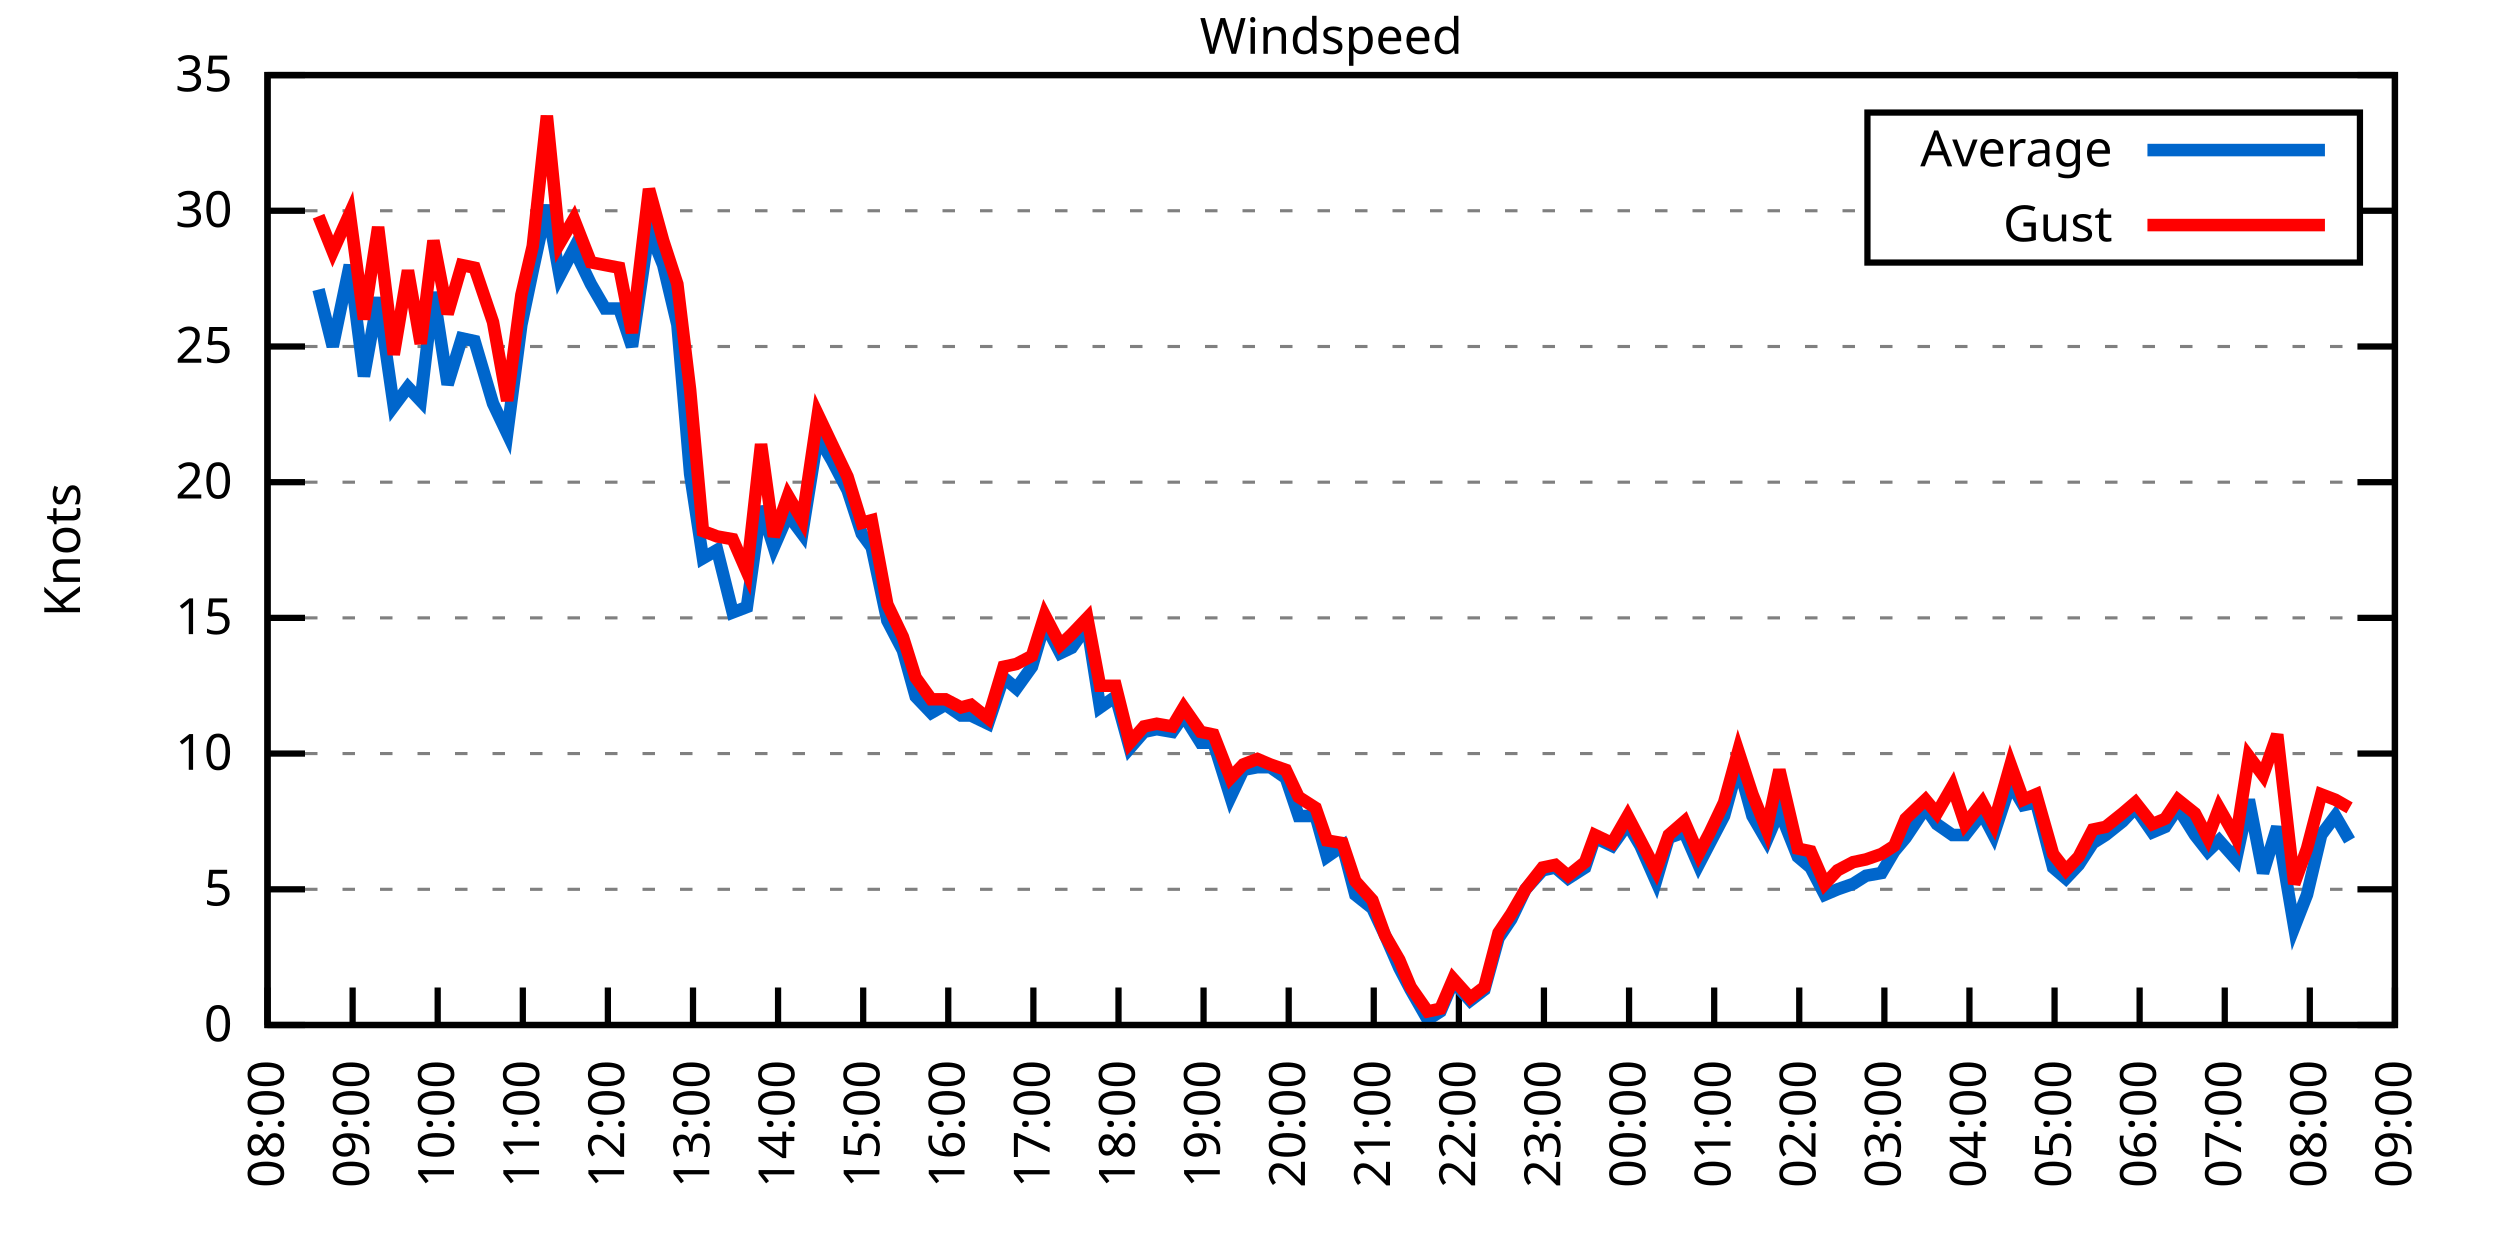
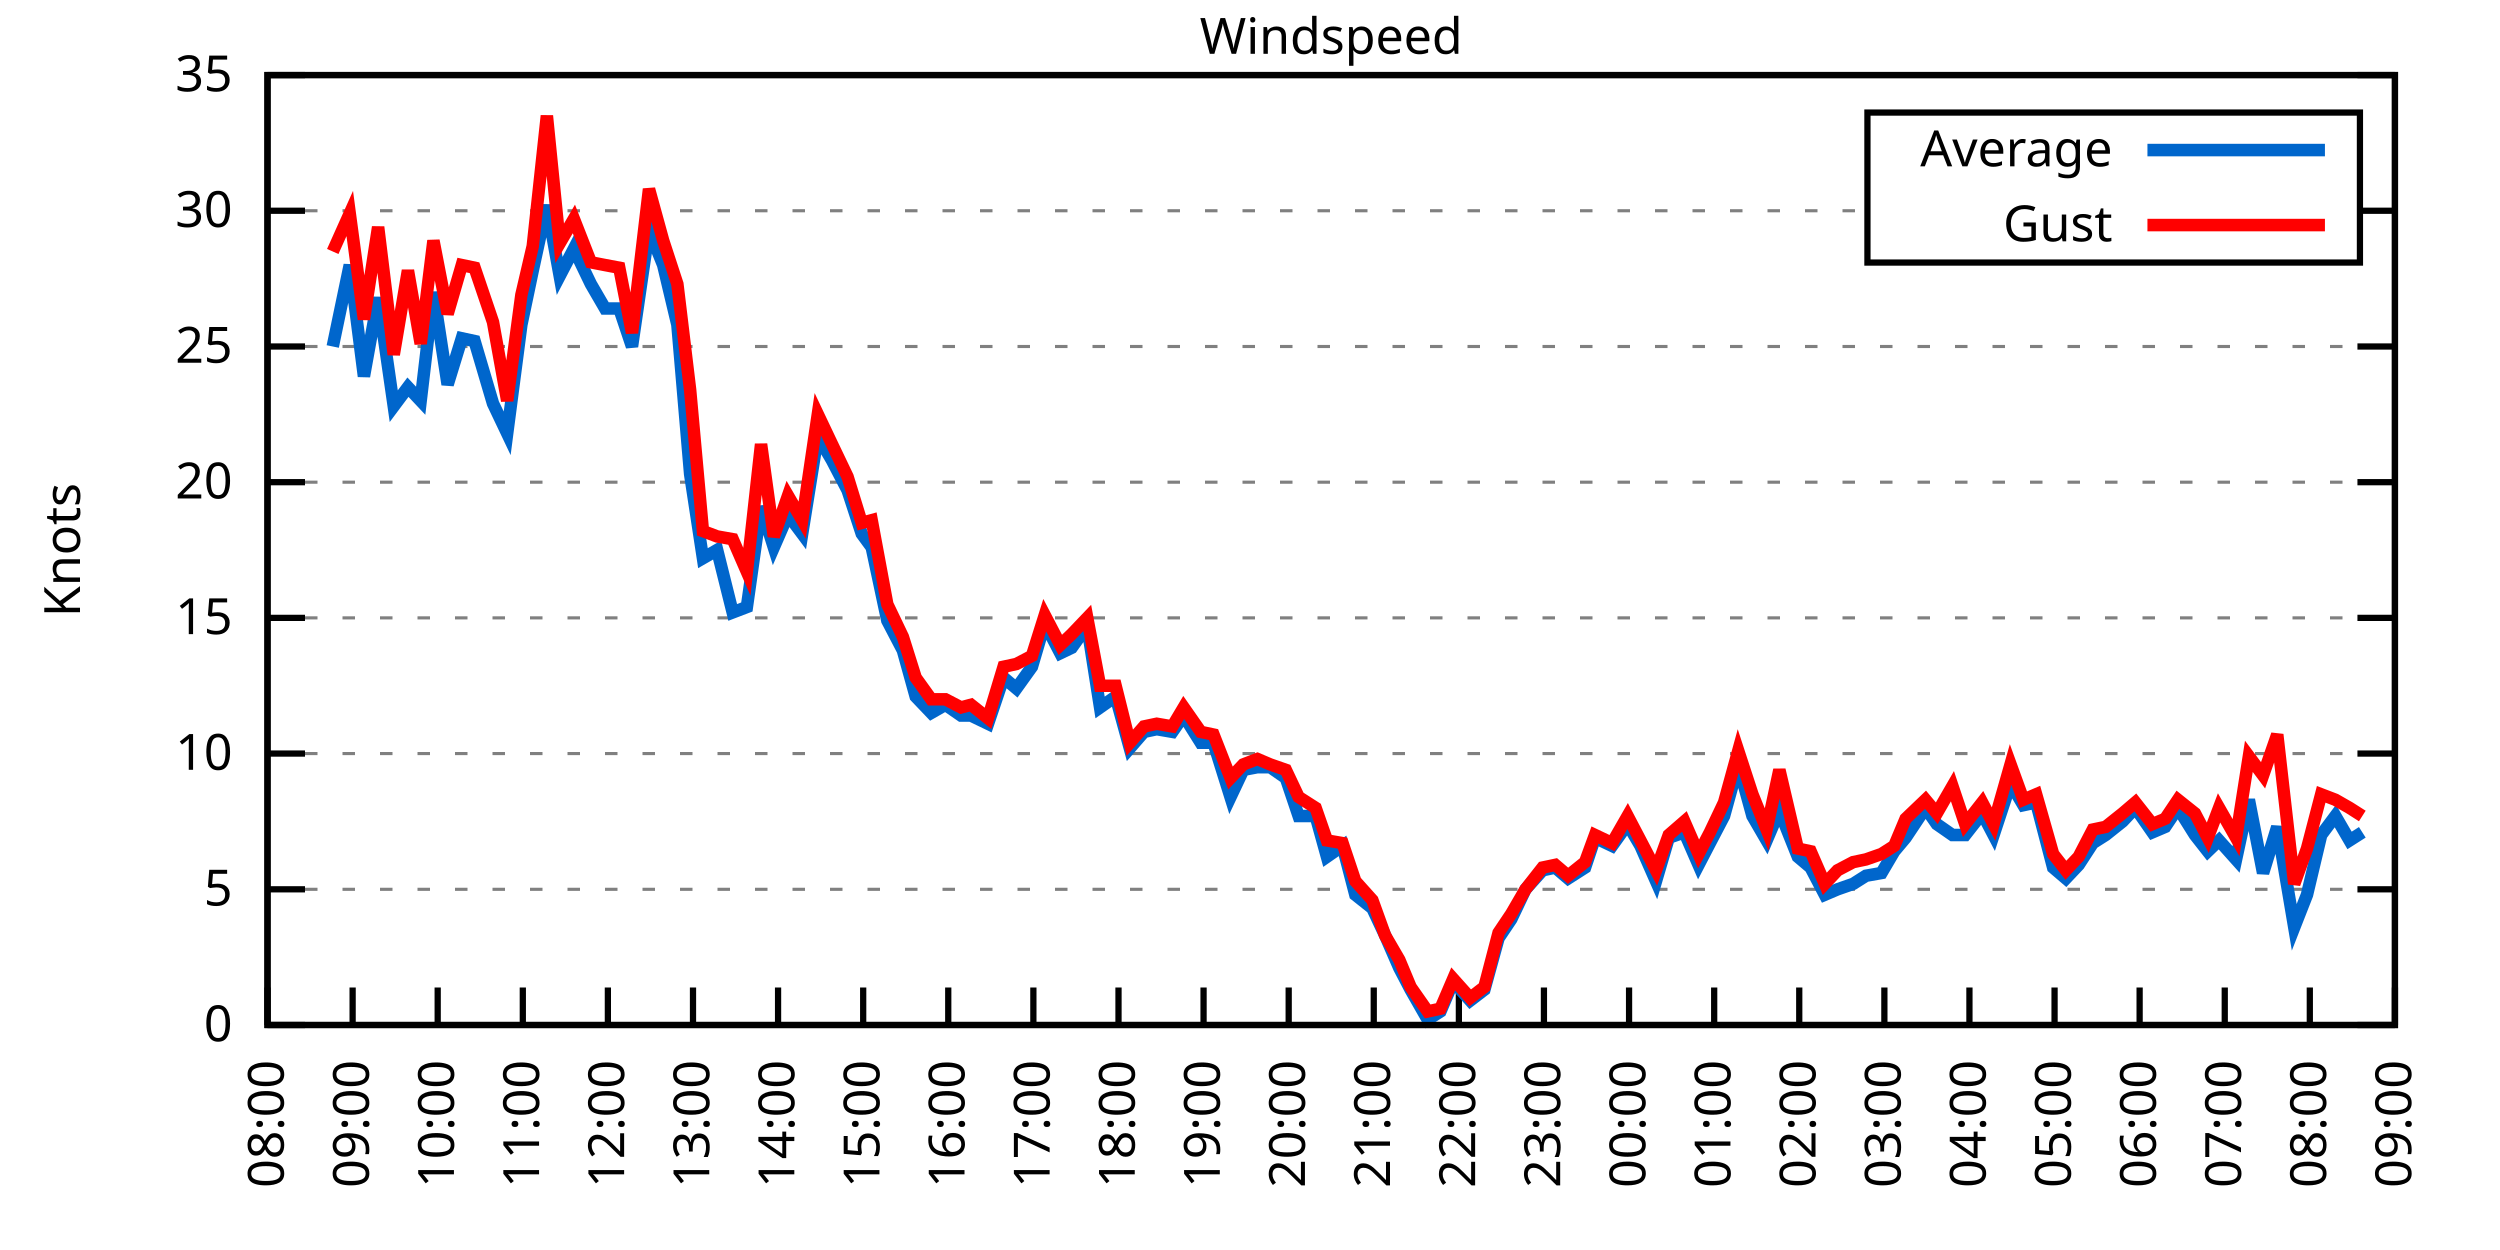
<svg xmlns="http://www.w3.org/2000/svg" xmlns:xlink="http://www.w3.org/1999/xlink" width="400" height="200" viewBox="0 0 400 200">
  <g id="gnuplot_canvas">
    <rect x="0" y="0" width="400" height="200" fill="none" />
    <defs>
      <circle id="gpDot" r="0.5" stroke-width="0.5" stroke="currentColor" />
      <path id="gpPt0" stroke-width="0.333" stroke="currentColor" d="M-1,0 h2 M0,-1 v2" />
      <path id="gpPt1" stroke-width="0.333" stroke="currentColor" d="M-1,-1 L1,1 M1,-1 L-1,1" />
      <path id="gpPt2" stroke-width="0.333" stroke="currentColor" d="M-1,0 L1,0 M0,-1 L0,1 M-1,-1 L1,1 M-1,1 L1,-1" />
      <rect id="gpPt3" stroke-width="0.333" stroke="currentColor" x="-1" y="-1" width="2" height="2" />
      <rect id="gpPt4" stroke-width="0.333" stroke="currentColor" fill="currentColor" x="-1" y="-1" width="2" height="2" />
      <circle id="gpPt5" stroke-width="0.333" stroke="currentColor" cx="0" cy="0" r="1" />
      <use xlink:href="#gpPt5" id="gpPt6" fill="currentColor" stroke="none" />
      <path id="gpPt7" stroke-width="0.333" stroke="currentColor" d="M0,-1.33 L-1.33,0.67 L1.33,0.67 z" />
      <use xlink:href="#gpPt7" id="gpPt8" fill="currentColor" stroke="none" />
      <use xlink:href="#gpPt7" id="gpPt9" stroke="currentColor" transform="rotate(180)" />
      <use xlink:href="#gpPt9" id="gpPt10" fill="currentColor" stroke="none" />
      <use xlink:href="#gpPt3" id="gpPt11" stroke="currentColor" transform="rotate(45)" />
      <use xlink:href="#gpPt11" id="gpPt12" fill="currentColor" stroke="none" />
      <path id="gpPt13" stroke-width="0.333" stroke="currentColor" d="M0,1.330 L1.265,0.411 L0.782,-1.067 L-0.782,-1.076 L-1.265,0.411 z" />
      <use xlink:href="#gpPt13" id="gpPt14" fill="currentColor" stroke="none" />
      <filter id="textbox" filterUnits="objectBoundingBox" x="0" y="0" height="1" width="1">
        <feFlood flood-color="white" flood-opacity="1" result="bgnd" />
        <feComposite in="SourceGraphic" in2="bgnd" operator="atop" />
      </filter>
      <filter id="greybox" filterUnits="objectBoundingBox" x="0" y="0" height="1" width="1">
        <feFlood flood-color="lightgrey" flood-opacity="1" result="grey" />
        <feComposite in="SourceGraphic" in2="grey" operator="atop" />
      </filter>
    </defs>
    <g fill="none" color="white" stroke="currentColor" stroke-width="1.00" stroke-linecap="butt" stroke-linejoin="miter">
</g>
    <g fill="none" color="black" stroke="currentColor" stroke-width="1.00" stroke-linecap="butt" stroke-linejoin="miter">
      <g stroke="none" shape-rendering="crispEdges">
        <polygon fill="rgb(255, 255, 255)" points="42.80,164.00 383.18,164.00 383.18,12.02 42.80,12.02 " />
      </g>
    </g>
    <g fill="none" color="black" stroke="currentColor" stroke-width="1.00" stroke-linecap="butt" stroke-linejoin="miter">
</g>
    <g fill="none" color="black" stroke="black" stroke-width="0.50" stroke-linecap="butt" stroke-linejoin="miter">
</g>
    <g fill="none" color="gray" stroke="currentColor" stroke-width="0.50" stroke-linecap="butt" stroke-linejoin="miter">
      <path stroke="gray" stroke-dasharray="2,4" class="gridline" d="M42.80,164.00 L383.19,164.00  " />
    </g>
    <g fill="none" color="gray" stroke="gray" stroke-width="1.00" stroke-linecap="butt" stroke-linejoin="miter">
</g>
    <g fill="none" color="black" stroke="currentColor" stroke-width="1.00" stroke-linecap="butt" stroke-linejoin="miter">
      <path stroke="black" d="M42.80,164.00 L48.80,164.00 M383.19,164.00 L377.19,164.00  " />
      <g transform="translate(37.20,166.60)" stroke="none" fill="black" font-family="Sans" font-size="8.00" text-anchor="end">
        <text>
          <tspan font-family="Sans"> 0</tspan>
        </text>
      </g>
    </g>
    <g fill="none" color="black" stroke="currentColor" stroke-width="1.00" stroke-linecap="butt" stroke-linejoin="miter">
</g>
    <g fill="none" color="black" stroke="black" stroke-width="0.50" stroke-linecap="butt" stroke-linejoin="miter">
</g>
    <g fill="none" color="gray" stroke="currentColor" stroke-width="0.50" stroke-linecap="butt" stroke-linejoin="miter">
      <path stroke="gray" stroke-dasharray="2,4" class="gridline" d="M42.80,142.29 L383.19,142.29  " />
    </g>
    <g fill="none" color="gray" stroke="gray" stroke-width="1.00" stroke-linecap="butt" stroke-linejoin="miter">
</g>
    <g fill="none" color="black" stroke="currentColor" stroke-width="1.00" stroke-linecap="butt" stroke-linejoin="miter">
      <path stroke="black" d="M42.80,142.29 L48.80,142.29 M383.19,142.29 L377.19,142.29  " />
      <g transform="translate(37.20,144.89)" stroke="none" fill="black" font-family="Sans" font-size="8.00" text-anchor="end">
        <text>
          <tspan font-family="Sans"> 5</tspan>
        </text>
      </g>
    </g>
    <g fill="none" color="black" stroke="currentColor" stroke-width="1.00" stroke-linecap="butt" stroke-linejoin="miter">
</g>
    <g fill="none" color="black" stroke="black" stroke-width="0.50" stroke-linecap="butt" stroke-linejoin="miter">
</g>
    <g fill="none" color="gray" stroke="currentColor" stroke-width="0.50" stroke-linecap="butt" stroke-linejoin="miter">
      <path stroke="gray" stroke-dasharray="2,4" class="gridline" d="M42.80,120.57 L383.19,120.57  " />
    </g>
    <g fill="none" color="gray" stroke="gray" stroke-width="1.00" stroke-linecap="butt" stroke-linejoin="miter">
</g>
    <g fill="none" color="black" stroke="currentColor" stroke-width="1.00" stroke-linecap="butt" stroke-linejoin="miter">
      <path stroke="black" d="M42.80,120.57 L48.80,120.57 M383.19,120.57 L377.19,120.57  " />
      <g transform="translate(37.20,123.17)" stroke="none" fill="black" font-family="Sans" font-size="8.00" text-anchor="end">
        <text>
          <tspan font-family="Sans"> 10</tspan>
        </text>
      </g>
    </g>
    <g fill="none" color="black" stroke="currentColor" stroke-width="1.00" stroke-linecap="butt" stroke-linejoin="miter">
</g>
    <g fill="none" color="black" stroke="black" stroke-width="0.50" stroke-linecap="butt" stroke-linejoin="miter">
</g>
    <g fill="none" color="gray" stroke="currentColor" stroke-width="0.50" stroke-linecap="butt" stroke-linejoin="miter">
      <path stroke="gray" stroke-dasharray="2,4" class="gridline" d="M42.80,98.86 L383.19,98.86  " />
    </g>
    <g fill="none" color="gray" stroke="gray" stroke-width="1.00" stroke-linecap="butt" stroke-linejoin="miter">
</g>
    <g fill="none" color="black" stroke="currentColor" stroke-width="1.00" stroke-linecap="butt" stroke-linejoin="miter">
      <path stroke="black" d="M42.80,98.86 L48.80,98.86 M383.19,98.86 L377.19,98.86  " />
      <g transform="translate(37.20,101.46)" stroke="none" fill="black" font-family="Sans" font-size="8.00" text-anchor="end">
        <text>
          <tspan font-family="Sans"> 15</tspan>
        </text>
      </g>
    </g>
    <g fill="none" color="black" stroke="currentColor" stroke-width="1.00" stroke-linecap="butt" stroke-linejoin="miter">
</g>
    <g fill="none" color="black" stroke="black" stroke-width="0.50" stroke-linecap="butt" stroke-linejoin="miter">
</g>
    <g fill="none" color="gray" stroke="currentColor" stroke-width="0.50" stroke-linecap="butt" stroke-linejoin="miter">
      <path stroke="gray" stroke-dasharray="2,4" class="gridline" d="M42.80,77.15 L383.19,77.15  " />
    </g>
    <g fill="none" color="gray" stroke="gray" stroke-width="1.00" stroke-linecap="butt" stroke-linejoin="miter">
</g>
    <g fill="none" color="black" stroke="currentColor" stroke-width="1.00" stroke-linecap="butt" stroke-linejoin="miter">
      <path stroke="black" d="M42.80,77.15 L48.80,77.15 M383.19,77.15 L377.19,77.15  " />
      <g transform="translate(37.20,79.75)" stroke="none" fill="black" font-family="Sans" font-size="8.00" text-anchor="end">
        <text>
          <tspan font-family="Sans"> 20</tspan>
        </text>
      </g>
    </g>
    <g fill="none" color="black" stroke="currentColor" stroke-width="1.00" stroke-linecap="butt" stroke-linejoin="miter">
</g>
    <g fill="none" color="black" stroke="black" stroke-width="0.50" stroke-linecap="butt" stroke-linejoin="miter">
</g>
    <g fill="none" color="gray" stroke="currentColor" stroke-width="0.50" stroke-linecap="butt" stroke-linejoin="miter">
      <path stroke="gray" stroke-dasharray="2,4" class="gridline" d="M42.80,55.44 L383.19,55.44  " />
    </g>
    <g fill="none" color="gray" stroke="gray" stroke-width="1.00" stroke-linecap="butt" stroke-linejoin="miter">
</g>
    <g fill="none" color="black" stroke="currentColor" stroke-width="1.00" stroke-linecap="butt" stroke-linejoin="miter">
      <path stroke="black" d="M42.80,55.44 L48.80,55.44 M383.19,55.44 L377.19,55.44  " />
      <g transform="translate(37.20,58.04)" stroke="none" fill="black" font-family="Sans" font-size="8.00" text-anchor="end">
        <text>
          <tspan font-family="Sans"> 25</tspan>
        </text>
      </g>
    </g>
    <g fill="none" color="black" stroke="currentColor" stroke-width="1.00" stroke-linecap="butt" stroke-linejoin="miter">
</g>
    <g fill="none" color="black" stroke="black" stroke-width="0.50" stroke-linecap="butt" stroke-linejoin="miter">
</g>
    <g fill="none" color="gray" stroke="currentColor" stroke-width="0.50" stroke-linecap="butt" stroke-linejoin="miter">
      <path stroke="gray" stroke-dasharray="2,4" class="gridline" d="M42.80,33.72 L298.79,33.72 M377.59,33.72 L383.19,33.72  " />
    </g>
    <g fill="none" color="gray" stroke="gray" stroke-width="1.00" stroke-linecap="butt" stroke-linejoin="miter">
</g>
    <g fill="none" color="black" stroke="currentColor" stroke-width="1.00" stroke-linecap="butt" stroke-linejoin="miter">
      <path stroke="black" d="M42.80,33.72 L48.80,33.72 M383.19,33.72 L377.19,33.72  " />
      <g transform="translate(37.20,36.32)" stroke="none" fill="black" font-family="Sans" font-size="8.00" text-anchor="end">
        <text>
          <tspan font-family="Sans"> 30</tspan>
        </text>
      </g>
    </g>
    <g fill="none" color="black" stroke="currentColor" stroke-width="1.00" stroke-linecap="butt" stroke-linejoin="miter">
</g>
    <g fill="none" color="black" stroke="black" stroke-width="0.50" stroke-linecap="butt" stroke-linejoin="miter">
</g>
    <g fill="none" color="gray" stroke="currentColor" stroke-width="0.50" stroke-linecap="butt" stroke-linejoin="miter">
      <path stroke="gray" stroke-dasharray="2,4" class="gridline" d="M42.80,12.01 L383.19,12.01  " />
    </g>
    <g fill="none" color="gray" stroke="gray" stroke-width="1.00" stroke-linecap="butt" stroke-linejoin="miter">
</g>
    <g fill="none" color="black" stroke="currentColor" stroke-width="1.00" stroke-linecap="butt" stroke-linejoin="miter">
      <path stroke="black" d="M42.80,12.01 L48.80,12.01 M383.19,12.01 L377.19,12.01  " />
      <g transform="translate(37.20,14.61)" stroke="none" fill="black" font-family="Sans" font-size="8.00" text-anchor="end">
        <text>
          <tspan font-family="Sans"> 35</tspan>
        </text>
      </g>
    </g>
    <g fill="none" color="black" stroke="currentColor" stroke-width="1.00" stroke-linecap="butt" stroke-linejoin="miter">
      <path stroke="black" d="M42.80,164.00 L42.80,158.00  " />
      <g transform="translate(45.40,169.60) rotate(270.00)" stroke="none" fill="black" font-family="Sans" font-size="8.00" text-anchor="end">
        <text>
          <tspan font-family="Sans">08:00</tspan>
        </text>
      </g>
    </g>
    <g fill="none" color="black" stroke="currentColor" stroke-width="1.00" stroke-linecap="butt" stroke-linejoin="miter">
      <path stroke="black" d="M56.42,164.00 L56.42,158.00  " />
      <g transform="translate(59.02,169.60) rotate(270.00)" stroke="none" fill="black" font-family="Sans" font-size="8.00" text-anchor="end">
        <text>
          <tspan font-family="Sans">09:00</tspan>
        </text>
      </g>
    </g>
    <g fill="none" color="black" stroke="currentColor" stroke-width="1.00" stroke-linecap="butt" stroke-linejoin="miter">
      <path stroke="black" d="M70.03,164.00 L70.03,158.00  " />
      <g transform="translate(72.63,169.60) rotate(270.00)" stroke="none" fill="black" font-family="Sans" font-size="8.00" text-anchor="end">
        <text>
          <tspan font-family="Sans">10:00</tspan>
        </text>
      </g>
    </g>
    <g fill="none" color="black" stroke="currentColor" stroke-width="1.00" stroke-linecap="butt" stroke-linejoin="miter">
      <path stroke="black" d="M83.65,164.00 L83.65,158.00  " />
      <g transform="translate(86.25,169.60) rotate(270.00)" stroke="none" fill="black" font-family="Sans" font-size="8.00" text-anchor="end">
        <text>
          <tspan font-family="Sans">11:00</tspan>
        </text>
      </g>
    </g>
    <g fill="none" color="black" stroke="currentColor" stroke-width="1.00" stroke-linecap="butt" stroke-linejoin="miter">
      <path stroke="black" d="M97.26,164.00 L97.26,158.00  " />
      <g transform="translate(99.86,169.60) rotate(270.00)" stroke="none" fill="black" font-family="Sans" font-size="8.00" text-anchor="end">
        <text>
          <tspan font-family="Sans">12:00</tspan>
        </text>
      </g>
    </g>
    <g fill="none" color="black" stroke="currentColor" stroke-width="1.00" stroke-linecap="butt" stroke-linejoin="miter">
      <path stroke="black" d="M110.88,164.00 L110.88,158.00  " />
      <g transform="translate(113.48,169.60) rotate(270.00)" stroke="none" fill="black" font-family="Sans" font-size="8.00" text-anchor="end">
        <text>
          <tspan font-family="Sans">13:00</tspan>
        </text>
      </g>
    </g>
    <g fill="none" color="black" stroke="currentColor" stroke-width="1.00" stroke-linecap="butt" stroke-linejoin="miter">
      <path stroke="black" d="M124.49,164.00 L124.49,158.00  " />
      <g transform="translate(127.09,169.60) rotate(270.00)" stroke="none" fill="black" font-family="Sans" font-size="8.00" text-anchor="end">
        <text>
          <tspan font-family="Sans">14:00</tspan>
        </text>
      </g>
    </g>
    <g fill="none" color="black" stroke="currentColor" stroke-width="1.00" stroke-linecap="butt" stroke-linejoin="miter">
      <path stroke="black" d="M138.11,164.00 L138.11,158.00  " />
      <g transform="translate(140.71,169.60) rotate(270.00)" stroke="none" fill="black" font-family="Sans" font-size="8.00" text-anchor="end">
        <text>
          <tspan font-family="Sans">15:00</tspan>
        </text>
      </g>
    </g>
    <g fill="none" color="black" stroke="currentColor" stroke-width="1.00" stroke-linecap="butt" stroke-linejoin="miter">
      <path stroke="black" d="M151.72,164.00 L151.72,158.00  " />
      <g transform="translate(154.32,169.60) rotate(270.00)" stroke="none" fill="black" font-family="Sans" font-size="8.00" text-anchor="end">
        <text>
          <tspan font-family="Sans">16:00</tspan>
        </text>
      </g>
    </g>
    <g fill="none" color="black" stroke="currentColor" stroke-width="1.00" stroke-linecap="butt" stroke-linejoin="miter">
      <path stroke="black" d="M165.34,164.00 L165.34,158.00  " />
      <g transform="translate(167.94,169.60) rotate(270.00)" stroke="none" fill="black" font-family="Sans" font-size="8.00" text-anchor="end">
        <text>
          <tspan font-family="Sans">17:00</tspan>
        </text>
      </g>
    </g>
    <g fill="none" color="black" stroke="currentColor" stroke-width="1.00" stroke-linecap="butt" stroke-linejoin="miter">
      <path stroke="black" d="M178.96,164.00 L178.96,158.00  " />
      <g transform="translate(181.56,169.60) rotate(270.00)" stroke="none" fill="black" font-family="Sans" font-size="8.00" text-anchor="end">
        <text>
          <tspan font-family="Sans">18:00</tspan>
        </text>
      </g>
    </g>
    <g fill="none" color="black" stroke="currentColor" stroke-width="1.00" stroke-linecap="butt" stroke-linejoin="miter">
      <path stroke="black" d="M192.57,164.00 L192.57,158.00  " />
      <g transform="translate(195.17,169.60) rotate(270.00)" stroke="none" fill="black" font-family="Sans" font-size="8.00" text-anchor="end">
        <text>
          <tspan font-family="Sans">19:00</tspan>
        </text>
      </g>
    </g>
    <g fill="none" color="black" stroke="currentColor" stroke-width="1.00" stroke-linecap="butt" stroke-linejoin="miter">
      <path stroke="black" d="M206.19,164.00 L206.19,158.00  " />
      <g transform="translate(208.79,169.60) rotate(270.00)" stroke="none" fill="black" font-family="Sans" font-size="8.00" text-anchor="end">
        <text>
          <tspan font-family="Sans">20:00</tspan>
        </text>
      </g>
    </g>
    <g fill="none" color="black" stroke="currentColor" stroke-width="1.00" stroke-linecap="butt" stroke-linejoin="miter">
      <path stroke="black" d="M219.80,164.00 L219.80,158.00  " />
      <g transform="translate(222.40,169.60) rotate(270.00)" stroke="none" fill="black" font-family="Sans" font-size="8.00" text-anchor="end">
        <text>
          <tspan font-family="Sans">21:00</tspan>
        </text>
      </g>
    </g>
    <g fill="none" color="black" stroke="currentColor" stroke-width="1.00" stroke-linecap="butt" stroke-linejoin="miter">
      <path stroke="black" d="M233.42,164.00 L233.42,158.00  " />
      <g transform="translate(236.02,169.60) rotate(270.00)" stroke="none" fill="black" font-family="Sans" font-size="8.00" text-anchor="end">
        <text>
          <tspan font-family="Sans">22:00</tspan>
        </text>
      </g>
    </g>
    <g fill="none" color="black" stroke="currentColor" stroke-width="1.00" stroke-linecap="butt" stroke-linejoin="miter">
      <path stroke="black" d="M247.03,164.00 L247.03,158.00  " />
      <g transform="translate(249.63,169.60) rotate(270.00)" stroke="none" fill="black" font-family="Sans" font-size="8.00" text-anchor="end">
        <text>
          <tspan font-family="Sans">23:00</tspan>
        </text>
      </g>
    </g>
    <g fill="none" color="black" stroke="currentColor" stroke-width="1.00" stroke-linecap="butt" stroke-linejoin="miter">
      <path stroke="black" d="M260.65,164.00 L260.65,158.00  " />
      <g transform="translate(263.25,169.60) rotate(270.00)" stroke="none" fill="black" font-family="Sans" font-size="8.00" text-anchor="end">
        <text>
          <tspan font-family="Sans">00:00</tspan>
        </text>
      </g>
    </g>
    <g fill="none" color="black" stroke="currentColor" stroke-width="1.00" stroke-linecap="butt" stroke-linejoin="miter">
      <path stroke="black" d="M274.27,164.00 L274.27,158.00  " />
      <g transform="translate(276.87,169.60) rotate(270.00)" stroke="none" fill="black" font-family="Sans" font-size="8.00" text-anchor="end">
        <text>
          <tspan font-family="Sans">01:00</tspan>
        </text>
      </g>
    </g>
    <g fill="none" color="black" stroke="currentColor" stroke-width="1.00" stroke-linecap="butt" stroke-linejoin="miter">
      <path stroke="black" d="M287.88,164.00 L287.88,158.00  " />
      <g transform="translate(290.48,169.60) rotate(270.00)" stroke="none" fill="black" font-family="Sans" font-size="8.00" text-anchor="end">
        <text>
          <tspan font-family="Sans">02:00</tspan>
        </text>
      </g>
    </g>
    <g fill="none" color="black" stroke="currentColor" stroke-width="1.00" stroke-linecap="butt" stroke-linejoin="miter">
      <path stroke="black" d="M301.50,164.00 L301.50,158.00  " />
      <g transform="translate(304.10,169.60) rotate(270.00)" stroke="none" fill="black" font-family="Sans" font-size="8.00" text-anchor="end">
        <text>
          <tspan font-family="Sans">03:00</tspan>
        </text>
      </g>
    </g>
    <g fill="none" color="black" stroke="currentColor" stroke-width="1.00" stroke-linecap="butt" stroke-linejoin="miter">
      <path stroke="black" d="M315.11,164.00 L315.11,158.00  " />
      <g transform="translate(317.71,169.60) rotate(270.00)" stroke="none" fill="black" font-family="Sans" font-size="8.00" text-anchor="end">
        <text>
          <tspan font-family="Sans">04:00</tspan>
        </text>
      </g>
    </g>
    <g fill="none" color="black" stroke="currentColor" stroke-width="1.00" stroke-linecap="butt" stroke-linejoin="miter">
      <path stroke="black" d="M328.73,164.00 L328.73,158.00  " />
      <g transform="translate(331.33,169.60) rotate(270.00)" stroke="none" fill="black" font-family="Sans" font-size="8.00" text-anchor="end">
        <text>
          <tspan font-family="Sans">05:00</tspan>
        </text>
      </g>
    </g>
    <g fill="none" color="black" stroke="currentColor" stroke-width="1.00" stroke-linecap="butt" stroke-linejoin="miter">
      <path stroke="black" d="M342.34,164.00 L342.34,158.00  " />
      <g transform="translate(344.94,169.60) rotate(270.00)" stroke="none" fill="black" font-family="Sans" font-size="8.00" text-anchor="end">
        <text>
          <tspan font-family="Sans">06:00</tspan>
        </text>
      </g>
    </g>
    <g fill="none" color="black" stroke="currentColor" stroke-width="1.00" stroke-linecap="butt" stroke-linejoin="miter">
      <path stroke="black" d="M355.96,164.00 L355.96,158.00  " />
      <g transform="translate(358.56,169.60) rotate(270.00)" stroke="none" fill="black" font-family="Sans" font-size="8.00" text-anchor="end">
        <text>
          <tspan font-family="Sans">07:00</tspan>
        </text>
      </g>
    </g>
    <g fill="none" color="black" stroke="currentColor" stroke-width="1.00" stroke-linecap="butt" stroke-linejoin="miter">
      <path stroke="black" d="M369.57,164.00 L369.57,158.00  " />
      <g transform="translate(372.17,169.60) rotate(270.00)" stroke="none" fill="black" font-family="Sans" font-size="8.00" text-anchor="end">
        <text>
          <tspan font-family="Sans">08:00</tspan>
        </text>
      </g>
    </g>
    <g fill="none" color="black" stroke="currentColor" stroke-width="1.00" stroke-linecap="butt" stroke-linejoin="miter">
      <path stroke="black" d="M383.19,164.00 L383.19,158.00  " />
      <g transform="translate(385.79,169.60) rotate(270.00)" stroke="none" fill="black" font-family="Sans" font-size="8.00" text-anchor="end">
        <text>
          <tspan font-family="Sans">09:00</tspan>
        </text>
      </g>
    </g>
    <g fill="none" color="black" stroke="currentColor" stroke-width="1.00" stroke-linecap="butt" stroke-linejoin="miter">
</g>
    <g fill="none" color="black" stroke="currentColor" stroke-width="1.00" stroke-linecap="butt" stroke-linejoin="miter">
      <path stroke="black" d="M42.80,12.01 L42.80,164.00 L383.19,164.00 L383.19,12.01 L42.80,12.01 Z  " />
    </g>
    <g fill="none" color="black" stroke="currentColor" stroke-width="1.00" stroke-linecap="butt" stroke-linejoin="miter">
</g>
    <g fill="none" color="black" stroke="currentColor" stroke-width="1.00" stroke-linecap="butt" stroke-linejoin="miter">
      <path stroke="black" d="M298.79,42.01 L298.79,18.01 L377.59,18.01 L377.59,42.01 L298.79,42.01 Z  " />
    </g>
    <g id="Windspeed_plot_1">
      <g fill="none" color="white" stroke="black" stroke-width="2.00" stroke-linecap="butt" stroke-linejoin="miter">
</g>
      <g fill="none" color="black" stroke="currentColor" stroke-width="2.00" stroke-linecap="butt" stroke-linejoin="miter">
        <g transform="translate(337.99,26.61)" stroke="none" fill="black" font-family="Sans" font-size="8.00" text-anchor="end">
          <text>
            <tspan font-family="Sans">Average</tspan>
          </text>
        </g>
      </g>
      <g fill="none" color="black" stroke="currentColor" stroke-width="2.00" stroke-linecap="butt" stroke-linejoin="miter">
-         <path stroke="rgb(  0, 102, 204)" d="M343.59,24.01 L371.99,24.01 M50.97,46.32 L53.24,55.44 L55.96,42.41 L58.23,60.21 L60.50,47.62 L63.00,64.99   L65.27,61.95 L67.31,64.12 L69.35,46.75 L71.62,61.52 L73.89,54.13 L75.93,54.57 L78.88,64.56 L81.15,69.33   L83.42,51.96 L85.24,43.28 L87.50,32.85 L89.55,44.15 L91.82,39.80 L94.54,45.45 L96.81,49.36 L99.08,49.36   L101.12,55.44 L103.84,36.76 L106.11,42.41 L108.38,51.96 L110.42,75.85 L112.47,89.31 L114.74,88.00 L117.23,97.99   L119.50,97.12 L121.77,81.06 L123.81,87.57 L126.08,82.36 L128.35,85.40 L130.85,69.77 L133.12,73.67 L135.61,78.45   L137.88,85.40 L139.47,87.57 L141.97,99.30 L144.46,104.07 L146.51,111.45 L149.00,114.06 L151.27,112.76 L153.77,114.49   L155.36,114.49 L158.08,115.80 L160.57,108.42 L162.62,110.15 L165.11,106.68 L167.16,99.73 L169.65,104.51 L171.47,103.64   L173.96,100.16 L176.01,113.19 L178.50,111.45 L180.77,119.71 L183.04,117.10 L185.08,116.67 L187.58,117.10 L189.39,114.49   L192.12,118.84 L194.16,118.84 L196.88,127.52 L198.93,123.18 L201.19,122.75 L203.24,122.75 L205.73,124.48 L207.78,130.56   L210.50,130.56 L212.31,137.08 L214.81,135.34 L216.85,143.16 L219.58,145.33 L221.62,149.67 L223.89,154.88 L225.70,158.35   L228.43,163.13 L230.47,161.83 L232.51,157.05 L235.23,160.09 L237.50,158.35 L239.77,150.10 L241.81,147.06 L244.08,142.29   L246.81,139.25 L248.85,138.81 L250.89,140.55 L253.61,138.81 L255.20,134.04 L257.93,135.34 L260.42,131.86 L262.47,135.34   L264.96,140.98 L267.00,134.04 L269.50,133.17 L271.77,138.38 L273.58,134.90 L275.85,130.56 L278.12,122.31 L280.39,130.56   L282.66,134.47 L284.70,129.69 L287.65,137.08 L289.70,138.81 L291.97,143.16 L294.01,142.29 L296.50,141.42 L298.55,140.12   L301.04,139.68 L303.08,136.21 L304.90,134.04 L308.08,129.26 L309.89,131.86 L312.39,133.60 L314.43,133.60 L317.15,130.13   L318.97,133.60 L321.69,125.35 L323.74,128.83 L325.78,128.39 L328.50,138.81 L330.54,140.55 L332.59,138.38 L334.85,134.90   L336.90,133.60 L339.62,131.43 L341.66,129.26 L344.39,133.17 L346.43,132.30 L348.47,129.26 L351.19,133.60 L353.24,136.21   L355.05,134.47 L357.77,137.51 L359.82,127.96 L362.09,139.68 L364.36,132.30 L367.08,148.37 L369.12,143.16 L371.39,133.60   L373.66,130.56 L375.93,134.47  " />
+         <path stroke="rgb(  0, 102, 204)" d="M343.59,24.01 L371.99,24.01 M53.24,55.44 L55.96,42.41 L58.23,60.21 L60.50,47.62 L63.00,64.99 L65.27,61.95   L67.31,64.12 L69.35,46.75 L71.62,61.52 L73.89,54.13 L75.93,54.57 L78.88,64.56 L81.15,69.33 L83.42,51.96   L85.24,43.28 L87.50,32.85 L89.55,44.15 L91.82,39.80 L94.54,45.45 L96.81,49.36 L99.08,49.36 L101.12,55.44   L103.84,36.76 L106.11,42.41 L108.38,51.96 L110.42,75.85 L112.47,89.31 L114.74,88.00 L117.23,97.99 L119.50,97.12   L121.77,81.06 L123.81,87.57 L126.08,82.36 L128.35,85.40 L130.85,69.77 L133.12,73.67 L135.61,78.45 L137.88,85.40   L139.47,87.57 L141.97,99.30 L144.46,104.07 L146.51,111.45 L149.00,114.06 L151.27,112.76 L153.77,114.49 L155.36,114.49   L158.08,115.80 L160.57,108.42 L162.62,110.15 L165.11,106.68 L167.16,99.73 L169.65,104.51 L171.47,103.64 L173.96,100.16   L176.01,113.19 L178.50,111.45 L180.77,119.71 L183.04,117.10 L185.08,116.67 L187.58,117.10 L189.39,114.49 L192.12,118.84   L194.16,118.84 L196.88,127.52 L198.93,123.18 L201.19,122.75 L203.24,122.75 L205.73,124.48 L207.78,130.56 L210.50,130.56   L212.31,137.08 L214.81,135.34 L216.85,143.16 L219.58,145.33 L221.62,149.67 L223.89,154.88 L225.70,158.35 L228.43,163.13   L230.47,161.83 L232.51,157.05 L235.23,160.09 L237.50,158.35 L239.77,150.10 L241.81,147.06 L244.08,142.29 L246.81,139.25   L248.85,138.81 L250.89,140.55 L253.61,138.81 L255.20,134.04 L257.93,135.34 L260.42,131.86 L262.47,135.34 L264.96,140.98   L267.00,134.04 L269.50,133.17 L271.77,138.38 L273.58,134.90 L275.85,130.56 L278.12,122.31 L280.39,130.56 L282.66,134.47   L284.70,129.69 L287.65,137.08 L289.70,138.81 L291.97,143.16 L294.01,142.29 L296.50,141.42 L298.55,140.12 L301.04,139.68   L303.08,136.21 L304.90,134.04 L308.08,129.26 L309.89,131.86 L312.39,133.60 L314.43,133.60 L317.15,130.13 L318.97,133.60   L321.69,125.35 L323.74,128.83 L325.78,128.39 L328.50,138.81 L330.54,140.55 L332.59,138.38 L334.85,134.90 L336.90,133.60   L339.62,131.43 L341.66,129.26 L344.39,133.17 L346.43,132.30 L348.47,129.26 L351.19,133.60 L353.24,136.21 L355.05,134.47   L357.77,137.51 L359.82,127.96 L362.09,139.68 L364.36,132.30 L367.08,148.37 L369.12,143.16 L371.39,133.60 L373.66,130.56   L375.93,134.47 L377.97,133.17  " />
      </g>
    </g>
    <g id="Windspeed_plot_2">
      <g fill="none" color="black" stroke="currentColor" stroke-width="2.00" stroke-linecap="butt" stroke-linejoin="miter">
        <g transform="translate(337.99,38.61)" stroke="none" fill="black" font-family="Sans" font-size="8.00" text-anchor="end">
          <text>
            <tspan font-family="Sans">Gust</tspan>
          </text>
        </g>
      </g>
      <g fill="none" color="black" stroke="currentColor" stroke-width="2.00" stroke-linecap="butt" stroke-linejoin="miter">
-         <path stroke="rgb(255,   0,   0)" d="M343.59,36.01 L371.99,36.01 M50.97,34.59 L53.24,40.24 L55.96,34.16 L58.23,51.09 L60.50,36.33 L63.00,56.74   L65.27,43.28 L67.31,55.00 L69.35,38.50 L71.62,50.22 L73.89,42.41 L75.93,42.84 L78.88,51.53 L81.15,64.12   L83.42,47.18 L85.24,39.37 L87.50,18.52 L89.55,38.93 L91.82,35.03 L94.54,41.97 L96.81,42.41 L99.08,42.84   L101.12,53.26 L103.84,30.25 L106.11,38.50 L108.38,45.45 L110.42,62.38 L112.47,84.97 L114.74,85.83 L117.23,86.27   L119.50,91.48 L121.77,71.07 L123.81,85.83 L126.08,79.32 L128.35,83.23 L130.85,66.29 L133.12,71.07 L135.61,76.28   L137.88,83.66 L139.47,83.23 L141.97,96.69 L144.46,101.90 L146.51,108.42 L149.00,111.89 L151.27,111.89 L153.77,113.19   L155.36,112.76 L158.08,114.93 L160.57,106.68 L162.62,106.24 L165.11,104.94 L167.16,98.43 L169.65,103.20 L171.47,101.47   L173.96,98.86 L176.01,109.72 L178.50,109.72 L180.77,118.84 L183.04,116.23 L185.08,115.80 L187.58,116.23 L189.39,113.19   L192.12,117.10 L194.16,117.53 L196.88,124.48 L198.93,122.31 L201.19,121.44 L203.24,122.31 L205.73,123.18 L207.78,127.52   L210.50,129.26 L212.31,134.47 L214.81,134.90 L216.85,140.98 L219.58,144.02 L221.62,149.67 L223.89,153.58 L225.70,157.92   L228.43,161.83 L230.47,161.39 L232.51,156.62 L235.23,159.66 L237.50,157.92 L239.77,149.24 L241.81,146.20 L244.08,142.29   L246.81,138.81 L248.85,138.38 L250.89,140.12 L253.61,137.94 L255.20,133.60 L257.93,134.90 L260.42,130.56 L262.47,134.47   L264.96,139.25 L267.00,133.60 L269.50,131.43 L271.77,136.64 L273.58,133.17 L275.85,128.39 L278.12,120.14 L280.39,127.09   L282.66,132.73 L284.70,123.18 L287.65,135.77 L289.70,136.21 L291.97,141.42 L294.01,139.25 L296.50,137.94 L298.55,137.51   L301.04,136.64 L303.08,135.34 L304.90,131.00 L308.08,127.96 L309.89,130.13 L312.39,125.79 L314.43,131.86 L317.15,128.39   L318.97,131.86 L321.69,122.31 L323.74,127.96 L325.78,127.09 L328.50,136.64 L330.54,139.25 L332.59,137.08 L334.85,132.73   L336.90,132.30 L339.62,130.13 L341.66,128.39 L344.39,131.86 L346.43,131.00 L348.47,127.96 L351.19,130.13 L353.24,134.04   L355.05,129.26 L357.77,134.04 L359.82,121.01 L362.09,124.05 L364.36,117.53 L367.08,141.42 L369.12,135.77 L371.39,127.09   L373.66,127.96 L375.93,129.26  " />
+         <path stroke="rgb(255,   0,   0)" d="M343.59,36.01 L371.99,36.01 M53.24,40.24 L55.96,34.16 L58.23,51.09 L60.50,36.33 L63.00,56.74 L65.27,43.28   L67.31,55.00 L69.35,38.50 L71.62,50.22 L73.89,42.41 L75.93,42.84 L78.88,51.53 L81.15,64.12 L83.42,47.18   L85.24,39.37 L87.50,18.52 L89.55,38.93 L91.82,35.03 L94.54,41.97 L96.81,42.41 L99.08,42.84 L101.12,53.26   L103.84,30.25 L106.11,38.50 L108.38,45.45 L110.42,62.38 L112.47,84.97 L114.74,85.83 L117.23,86.27 L119.50,91.48   L121.77,71.07 L123.81,85.83 L126.08,79.32 L128.35,83.23 L130.85,66.29 L133.12,71.07 L135.61,76.28 L137.88,83.66   L139.47,83.23 L141.97,96.69 L144.46,101.90 L146.51,108.42 L149.00,111.89 L151.27,111.89 L153.77,113.19 L155.36,112.76   L158.08,114.93 L160.57,106.68 L162.62,106.24 L165.11,104.94 L167.16,98.43 L169.65,103.20 L171.47,101.47 L173.96,98.86   L176.01,109.72 L178.50,109.72 L180.77,118.84 L183.04,116.23 L185.08,115.80 L187.58,116.23 L189.39,113.19 L192.12,117.10   L194.16,117.53 L196.88,124.48 L198.93,122.31 L201.19,121.44 L203.24,122.31 L205.73,123.18 L207.78,127.52 L210.50,129.26   L212.31,134.47 L214.81,134.90 L216.85,140.98 L219.58,144.02 L221.62,149.67 L223.89,153.58 L225.70,157.92 L228.43,161.83   L230.47,161.39 L232.51,156.62 L235.23,159.66 L237.50,157.92 L239.77,149.24 L241.81,146.20 L244.08,142.29 L246.81,138.81   L248.85,138.38 L250.89,140.12 L253.61,137.94 L255.20,133.60 L257.93,134.90 L260.42,130.56 L262.47,134.47 L264.96,139.25   L267.00,133.60 L269.50,131.43 L271.77,136.64 L273.58,133.17 L275.85,128.39 L278.12,120.14 L280.39,127.09 L282.66,132.73   L284.70,123.18 L287.65,135.77 L289.70,136.21 L291.97,141.42 L294.01,139.25 L296.50,137.94 L298.55,137.51 L301.04,136.64   L303.08,135.34 L304.90,131.00 L308.08,127.96 L309.89,130.13 L312.39,125.79 L314.43,131.86 L317.15,128.39 L318.97,131.86   L321.69,122.31 L323.74,127.96 L325.78,127.09 L328.50,136.64 L330.54,139.25 L332.59,137.08 L334.85,132.73 L336.90,132.30   L339.62,130.13 L341.66,128.39 L344.39,131.86 L346.43,131.00 L348.47,127.96 L351.19,130.13 L353.24,134.04 L355.05,129.26   L357.77,134.04 L359.82,121.01 L362.09,124.05 L364.36,117.53 L367.08,141.42 L369.12,135.77 L371.39,127.09 L373.66,127.96   L375.93,129.26 L377.97,130.56  " />
      </g>
    </g>
    <g fill="none" color="black" stroke="currentColor" stroke-width="2.00" stroke-linecap="butt" stroke-linejoin="miter">
</g>
    <g fill="none" color="black" stroke="black" stroke-width="1.00" stroke-linecap="butt" stroke-linejoin="miter">
</g>
    <g fill="none" color="black" stroke="currentColor" stroke-width="1.00" stroke-linecap="butt" stroke-linejoin="miter">
      <path stroke="black" d="M42.80,12.01 L42.80,164.00 L383.19,164.00 L383.19,12.01 L42.80,12.01 Z  " />
      <g transform="translate(12.80,88.01) rotate(270.00)" stroke="none" fill="black" font-family="Sans" font-size="8.00" text-anchor="middle">
        <text>
          <tspan font-family="Sans">Knots</tspan>
        </text>
      </g>
    </g>
    <g fill="none" color="black" stroke="currentColor" stroke-width="1.00" stroke-linecap="butt" stroke-linejoin="miter">
</g>
    <g fill="none" color="black" stroke="currentColor" stroke-width="1.00" stroke-linecap="butt" stroke-linejoin="miter">
      <g transform="translate(212.99,8.61)" stroke="none" fill="black" font-family="Sans" font-size="8.00" text-anchor="middle">
        <text>
          <tspan font-family="Sans">Windspeed</tspan>
        </text>
      </g>
    </g>
    <g fill="none" color="black" stroke="currentColor" stroke-width="1.00" stroke-linecap="butt" stroke-linejoin="miter">
</g>
  </g>
</svg>
